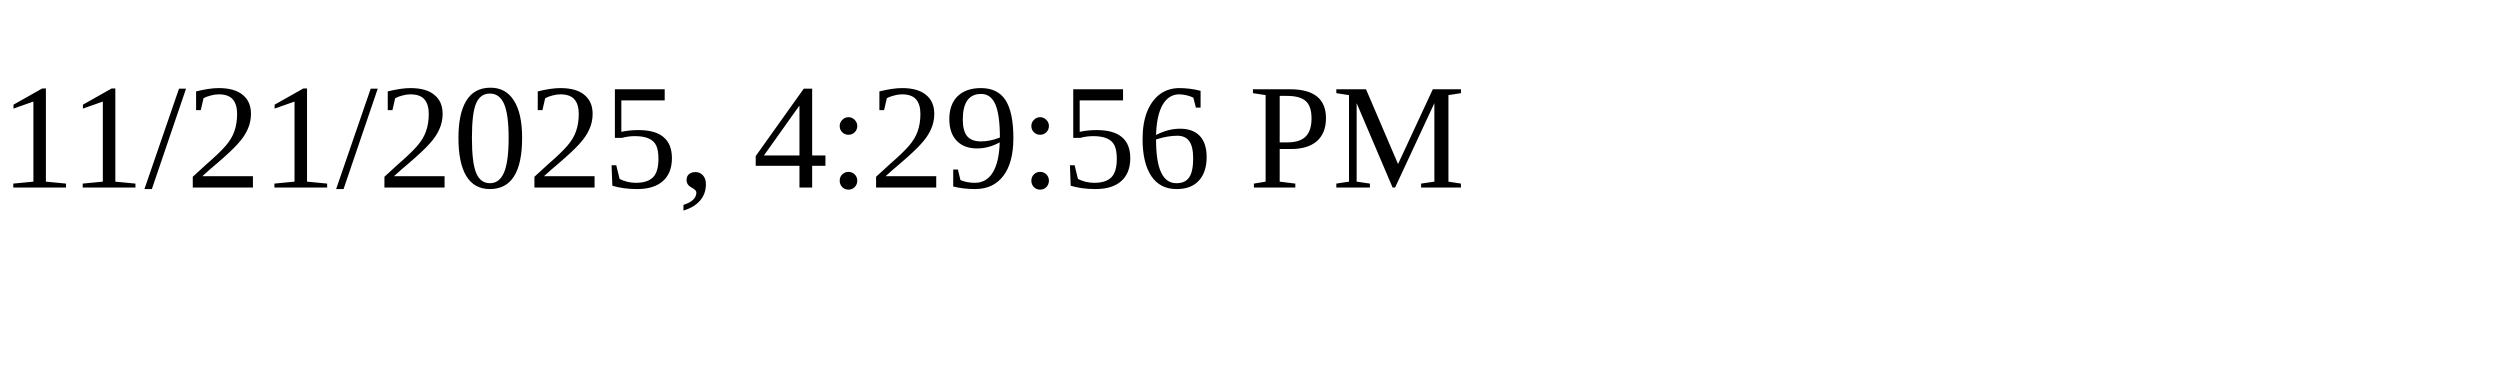
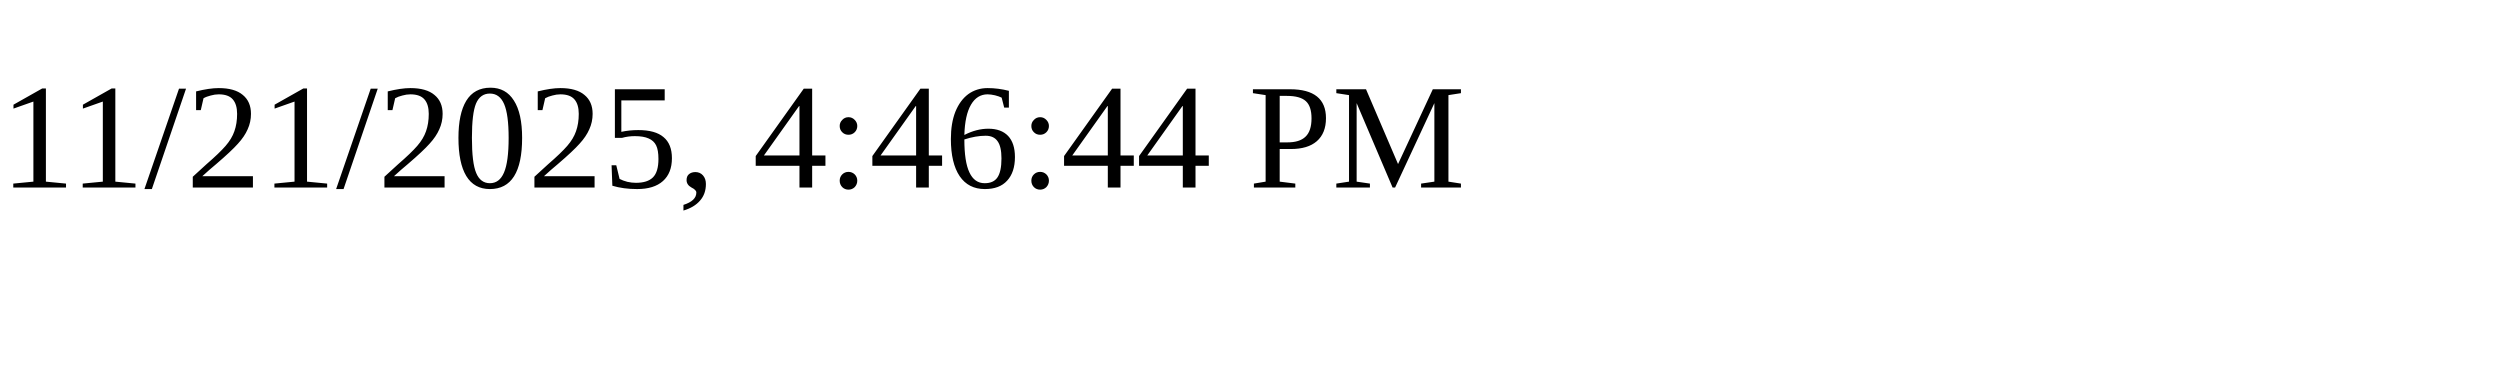
<svg xmlns="http://www.w3.org/2000/svg" height="30" width="200">
-   <text x="0" y="15">11/21/2025, 4:29:56 PM</text>
+   <text x="0" y="15">11/21/2025, 4:46:44 PM</text>
</svg>
